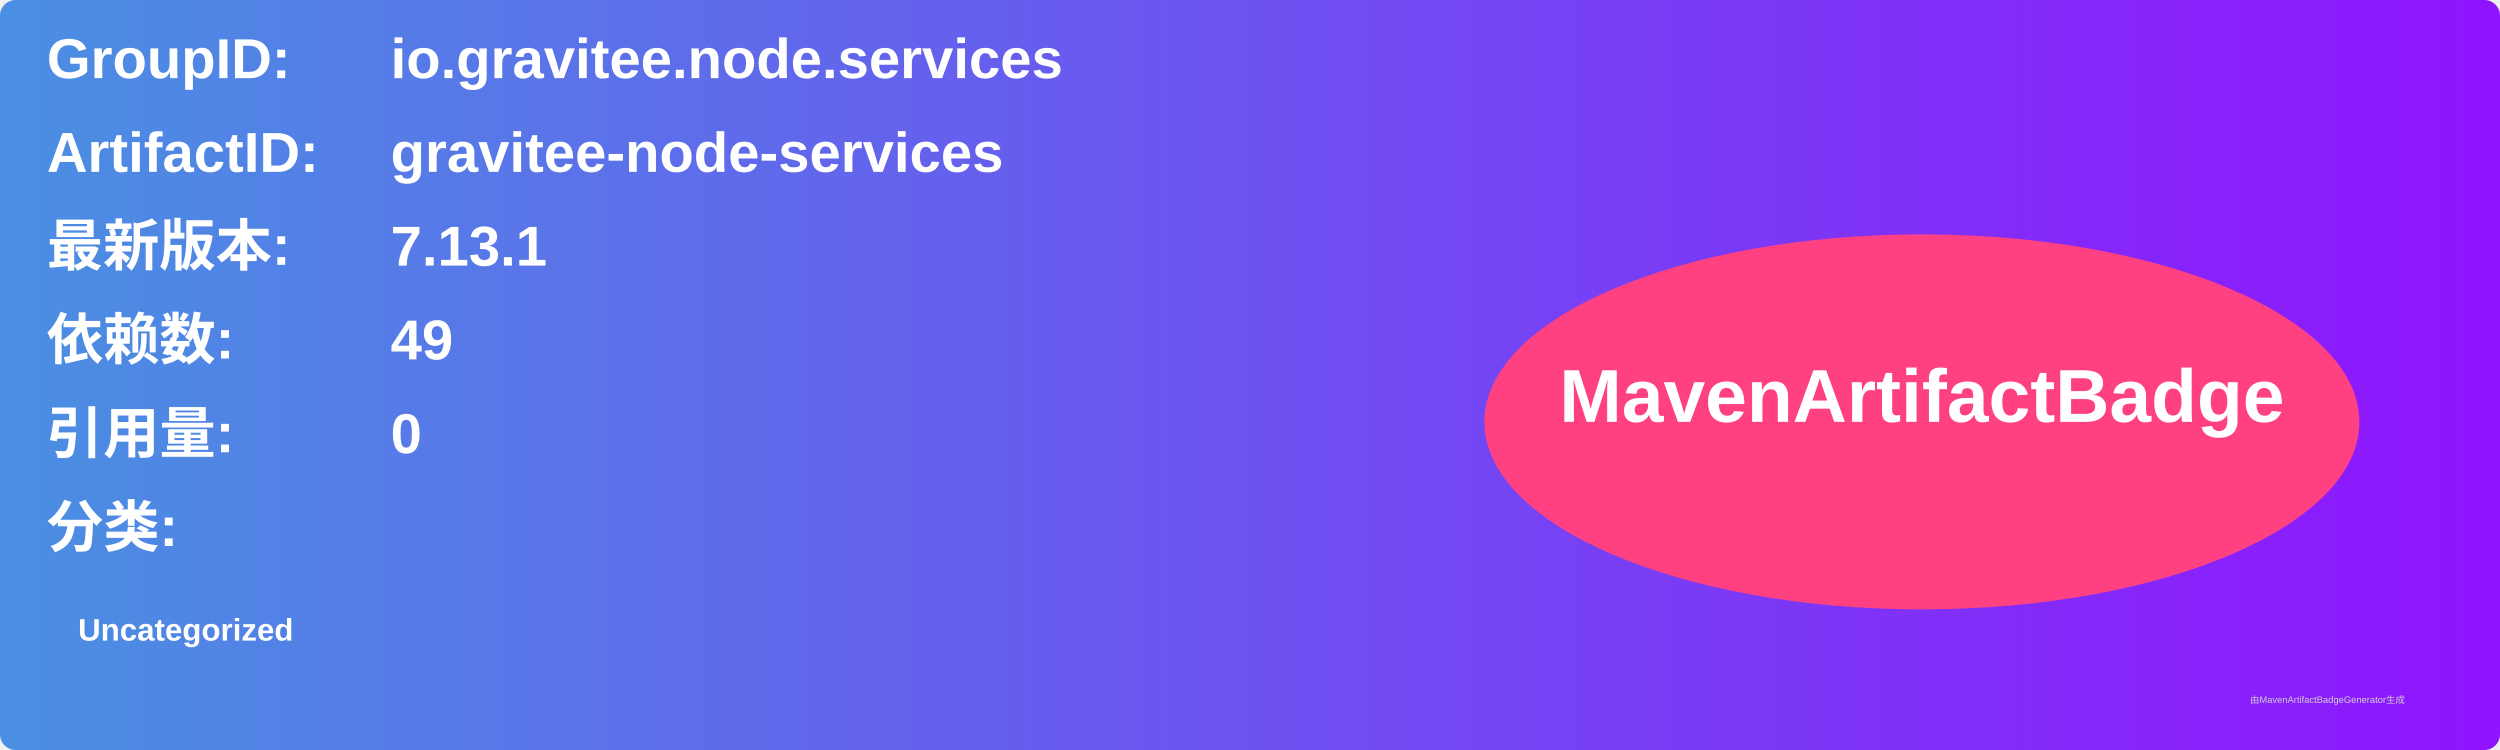
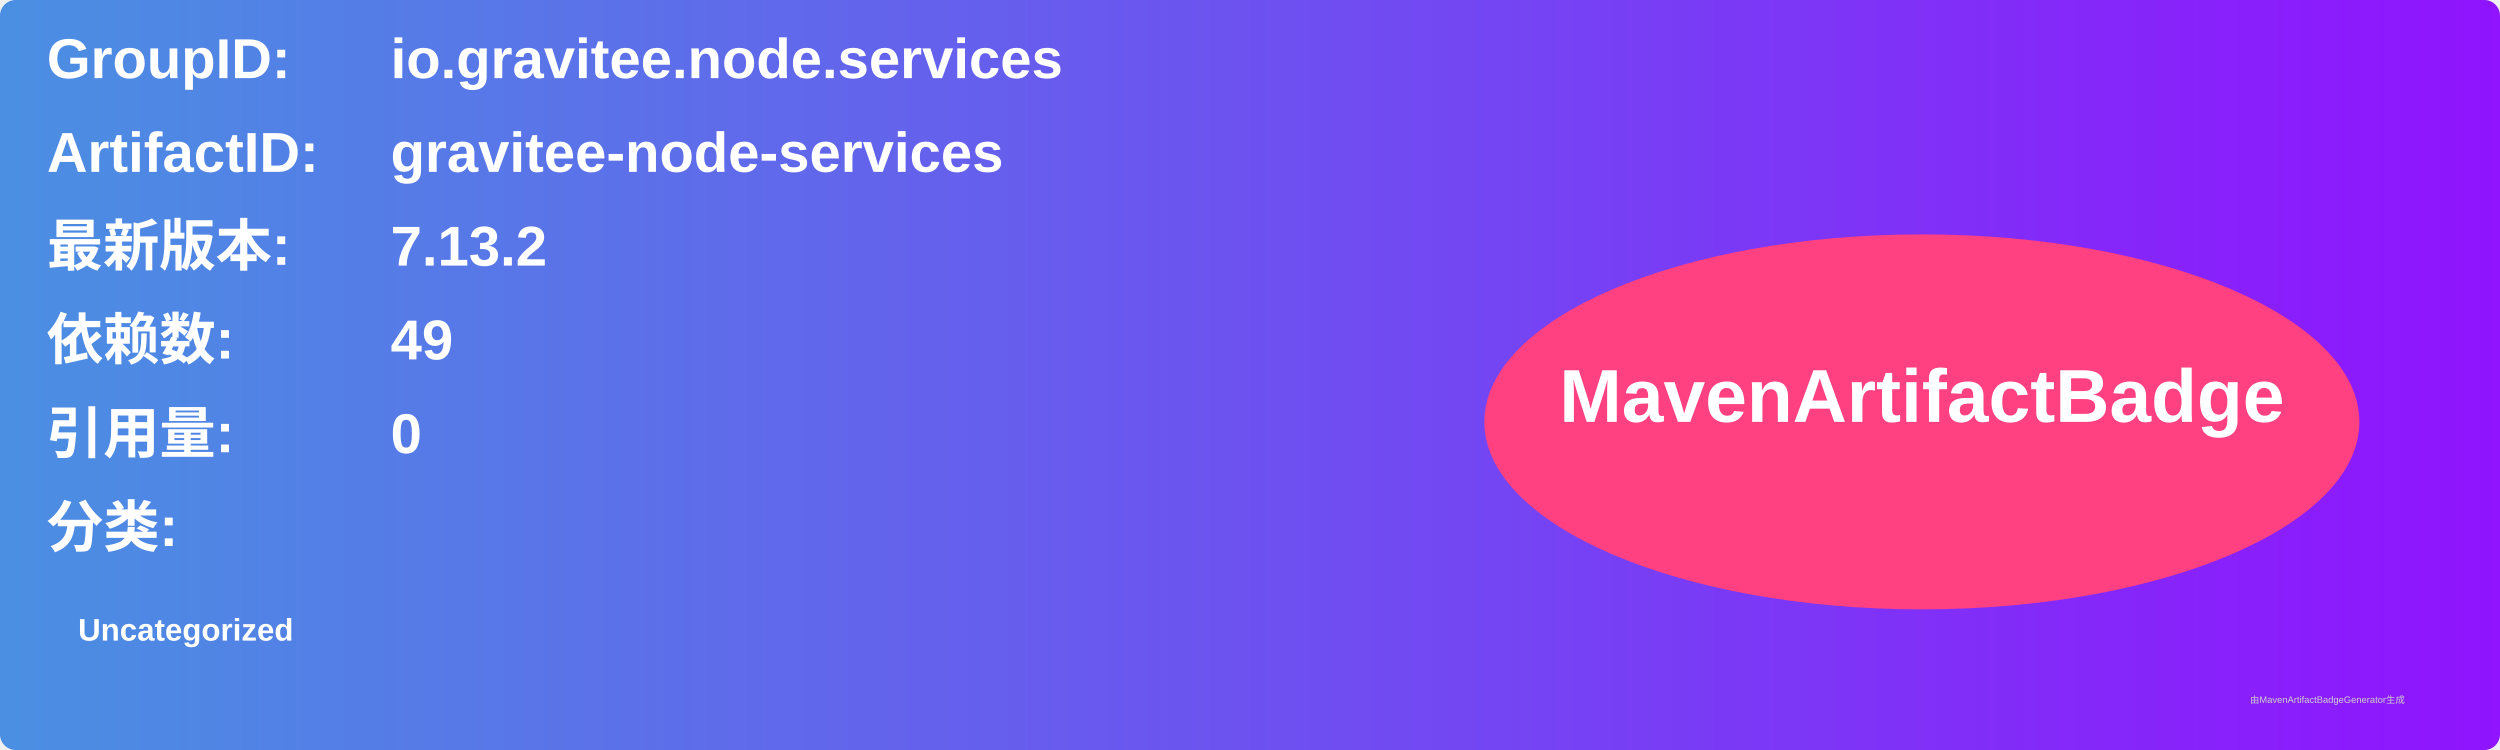
<svg xmlns="http://www.w3.org/2000/svg" width="800" height="240" viewBox="0 0 800 240">
  <linearGradient id="grad" x1="0%" y1="0%" x2="100%" y2="0%">
    <stop offset="0%" stop-color="#4a90e2" />
    <stop offset="100%" stop-color="#9013fe" />
  </linearGradient>
  <rect width="100%" height="100%" rx="5" ry="5" fill="url(#grad)" />
  <g transform="translate(15, 15)">
    <text x="0" y="10" font-family="Arial" font-size="18" fill="white" font-weight="bold" width="260">GroupID:</text>
    <text x="110" y="10" font-family="Arial" font-size="18" fill="white" font-weight="bold" width="460">io.gravitee.node.services</text>
    <text x="0" y="40" font-family="Arial" font-size="18" fill="white" font-weight="bold" width="260">ArtifactID:</text>
    <text x="110" y="40" font-family="Arial" font-size="18" fill="white" font-weight="bold" width="460">gravitee-node-services</text>
    <text x="0" y="70" font-family="Arial" font-size="18" fill="white" font-weight="bold">最新版本:</text>
    <text x="110" y="70" font-family="Arial" font-size="18" fill="white" font-weight="bold">
-       <tspan font-weight="bold">7.13.1</tspan>
+       <tspan font-weight="bold">7.13.2</tspan>
    </text>
    <text x="0" y="100" font-family="Arial" font-size="18" fill="white" font-weight="bold">依赖数: </text>
    <text x="110" y="100" font-family="Arial" font-size="18" fill="white">
      <tspan font-weight="bold">49</tspan>
    </text>
    <text x="0" y="130" font-family="Arial" font-size="18" fill="white" font-weight="bold">引用量: </text>
    <text x="110" y="130" font-family="Arial" font-size="18" fill="white">
      <tspan font-weight="bold">0</tspan>
    </text>
    <text x="0" y="160" font-family="Arial" font-size="18" fill="white" font-weight="bold">分类:</text>
    <text x="10" y="190" font-family="Arial" font-size="10" fill="white">
      <tspan font-weight="bold">Uncategorized</tspan>
    </text>
    <ellipse cx="600" cy="120" rx="140" ry="60" fill="#ff4081" />
    <text x="600" y="120" text-anchor="middle" font-family="Arial" font-size="24" fill="white" font-weight="bold">MavenArtifactBadge</text>
  </g>
  <text x="720" y="225" font-family="Arial" font-size="3" fill="#d0d0d0">由MavenArtifactBadgeGenerator生成</text>
</svg>
